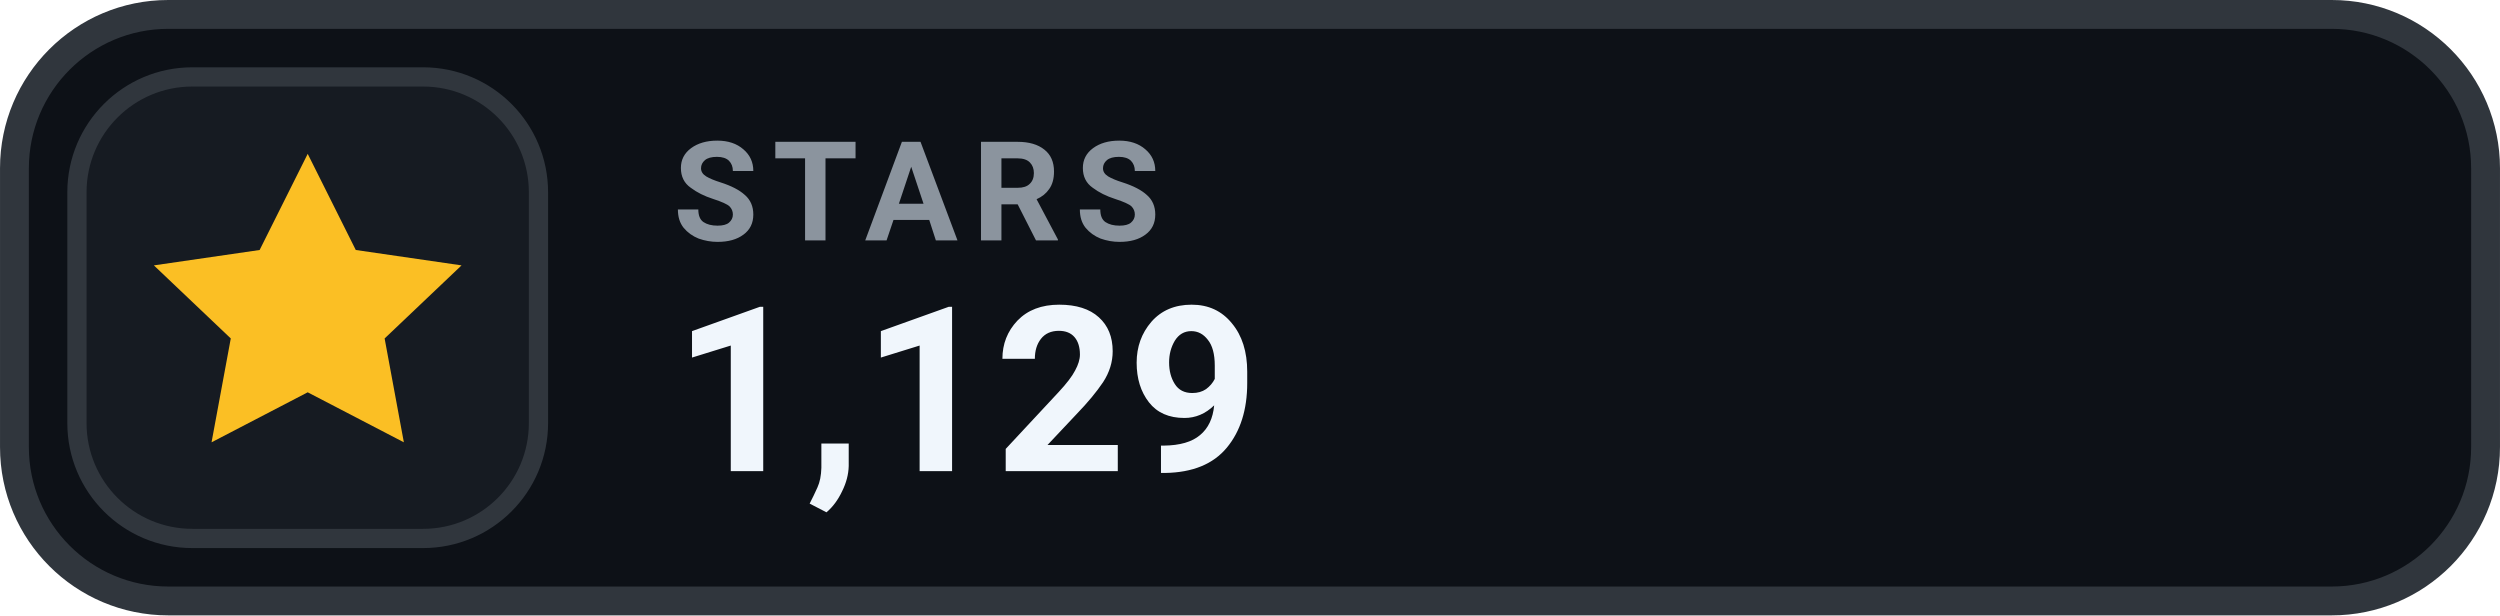
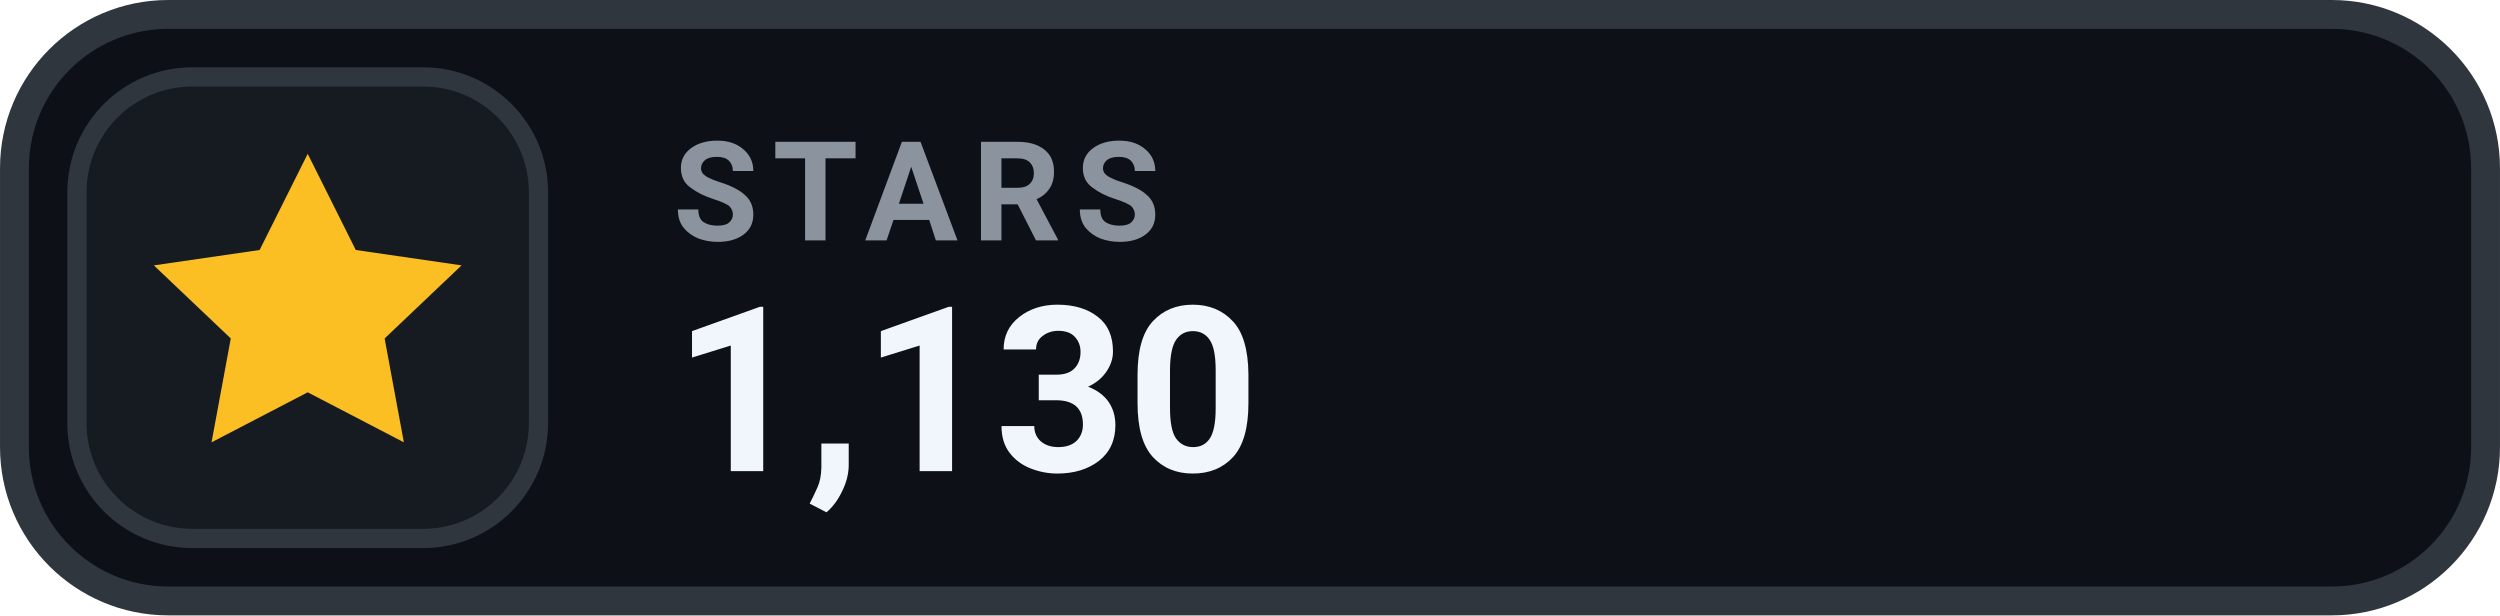
- <svg xmlns="http://www.w3.org/2000/svg" width="126" height="31.015" viewBox="0 0 130 32" role="img" aria-label="STARS 1,129">
+ <svg xmlns="http://www.w3.org/2000/svg" width="126" height="31.015" viewBox="0 0 130 32" role="img" aria-label="STARS 1,130">
  <rect x=".75" y=".75" width="128.5" height="30.5" rx="8" fill="#0D1117" stroke="#30363D" stroke-width="1.5" />
  <rect x="4" y="4" width="24" height="24" rx="6" fill="#161B22" stroke="#30363D" stroke-width="1" />
  <g transform="translate(16 16)" style="color:#FBBF24;">
    <path d="M0 -8 l2.5 5 5.5 .8 -4 3.8 1 5.4 -5 -2.6 -5 2.6 1 -5.4 -4 -3.8 5.5 -.8 Z" fill="currentColor" />
  </g>
  <text x="35" y="12.5" fill="#8B949E" font-family="-apple-system,BlinkMacSystemFont,'Segoe UI',Roboto,Helvetica,Arial,sans-serif" font-size="7.2" font-weight="700" letter-spacing=".75">STARS</text>
-   <text x="35" y="24.5" fill="#F0F6FC" font-family="-apple-system,BlinkMacSystemFont,'Segoe UI',Roboto,Helvetica,Arial,sans-serif" font-size="12" font-weight="700">1,129</text>
+   <text x="35" y="24.5" fill="#F0F6FC" font-family="-apple-system,BlinkMacSystemFont,'Segoe UI',Roboto,Helvetica,Arial,sans-serif" font-size="12" font-weight="700">1,130</text>
</svg>
